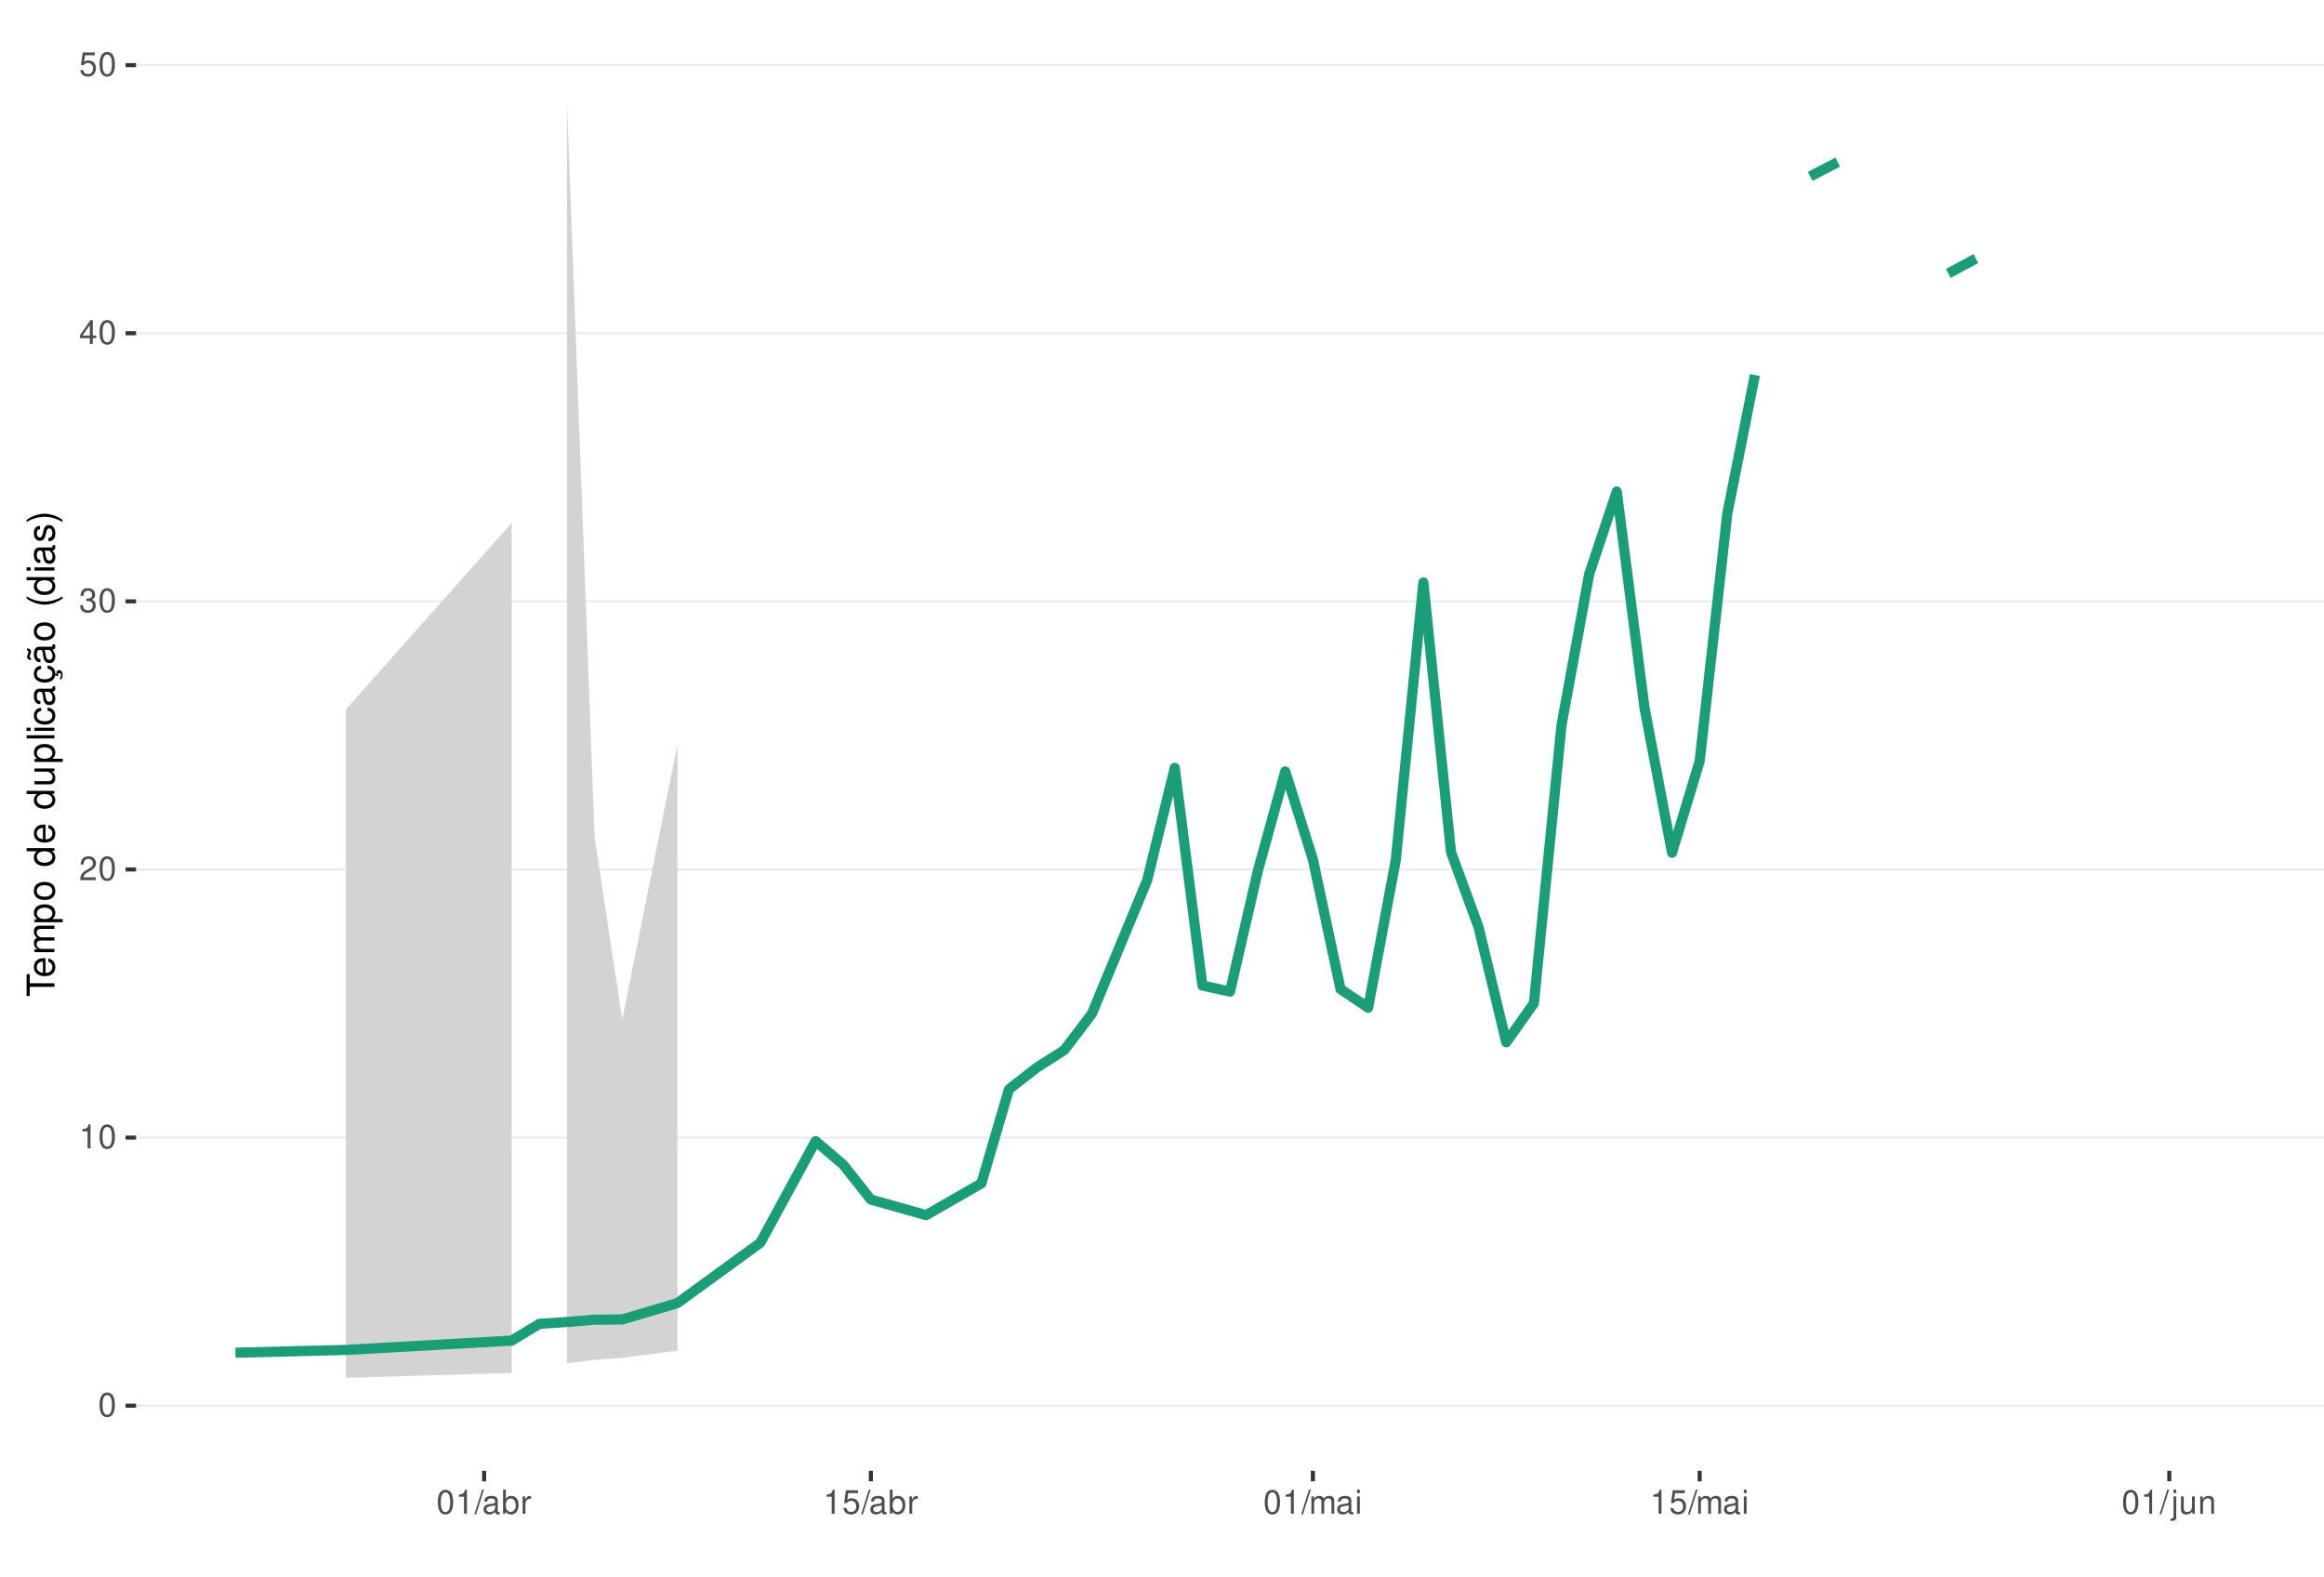
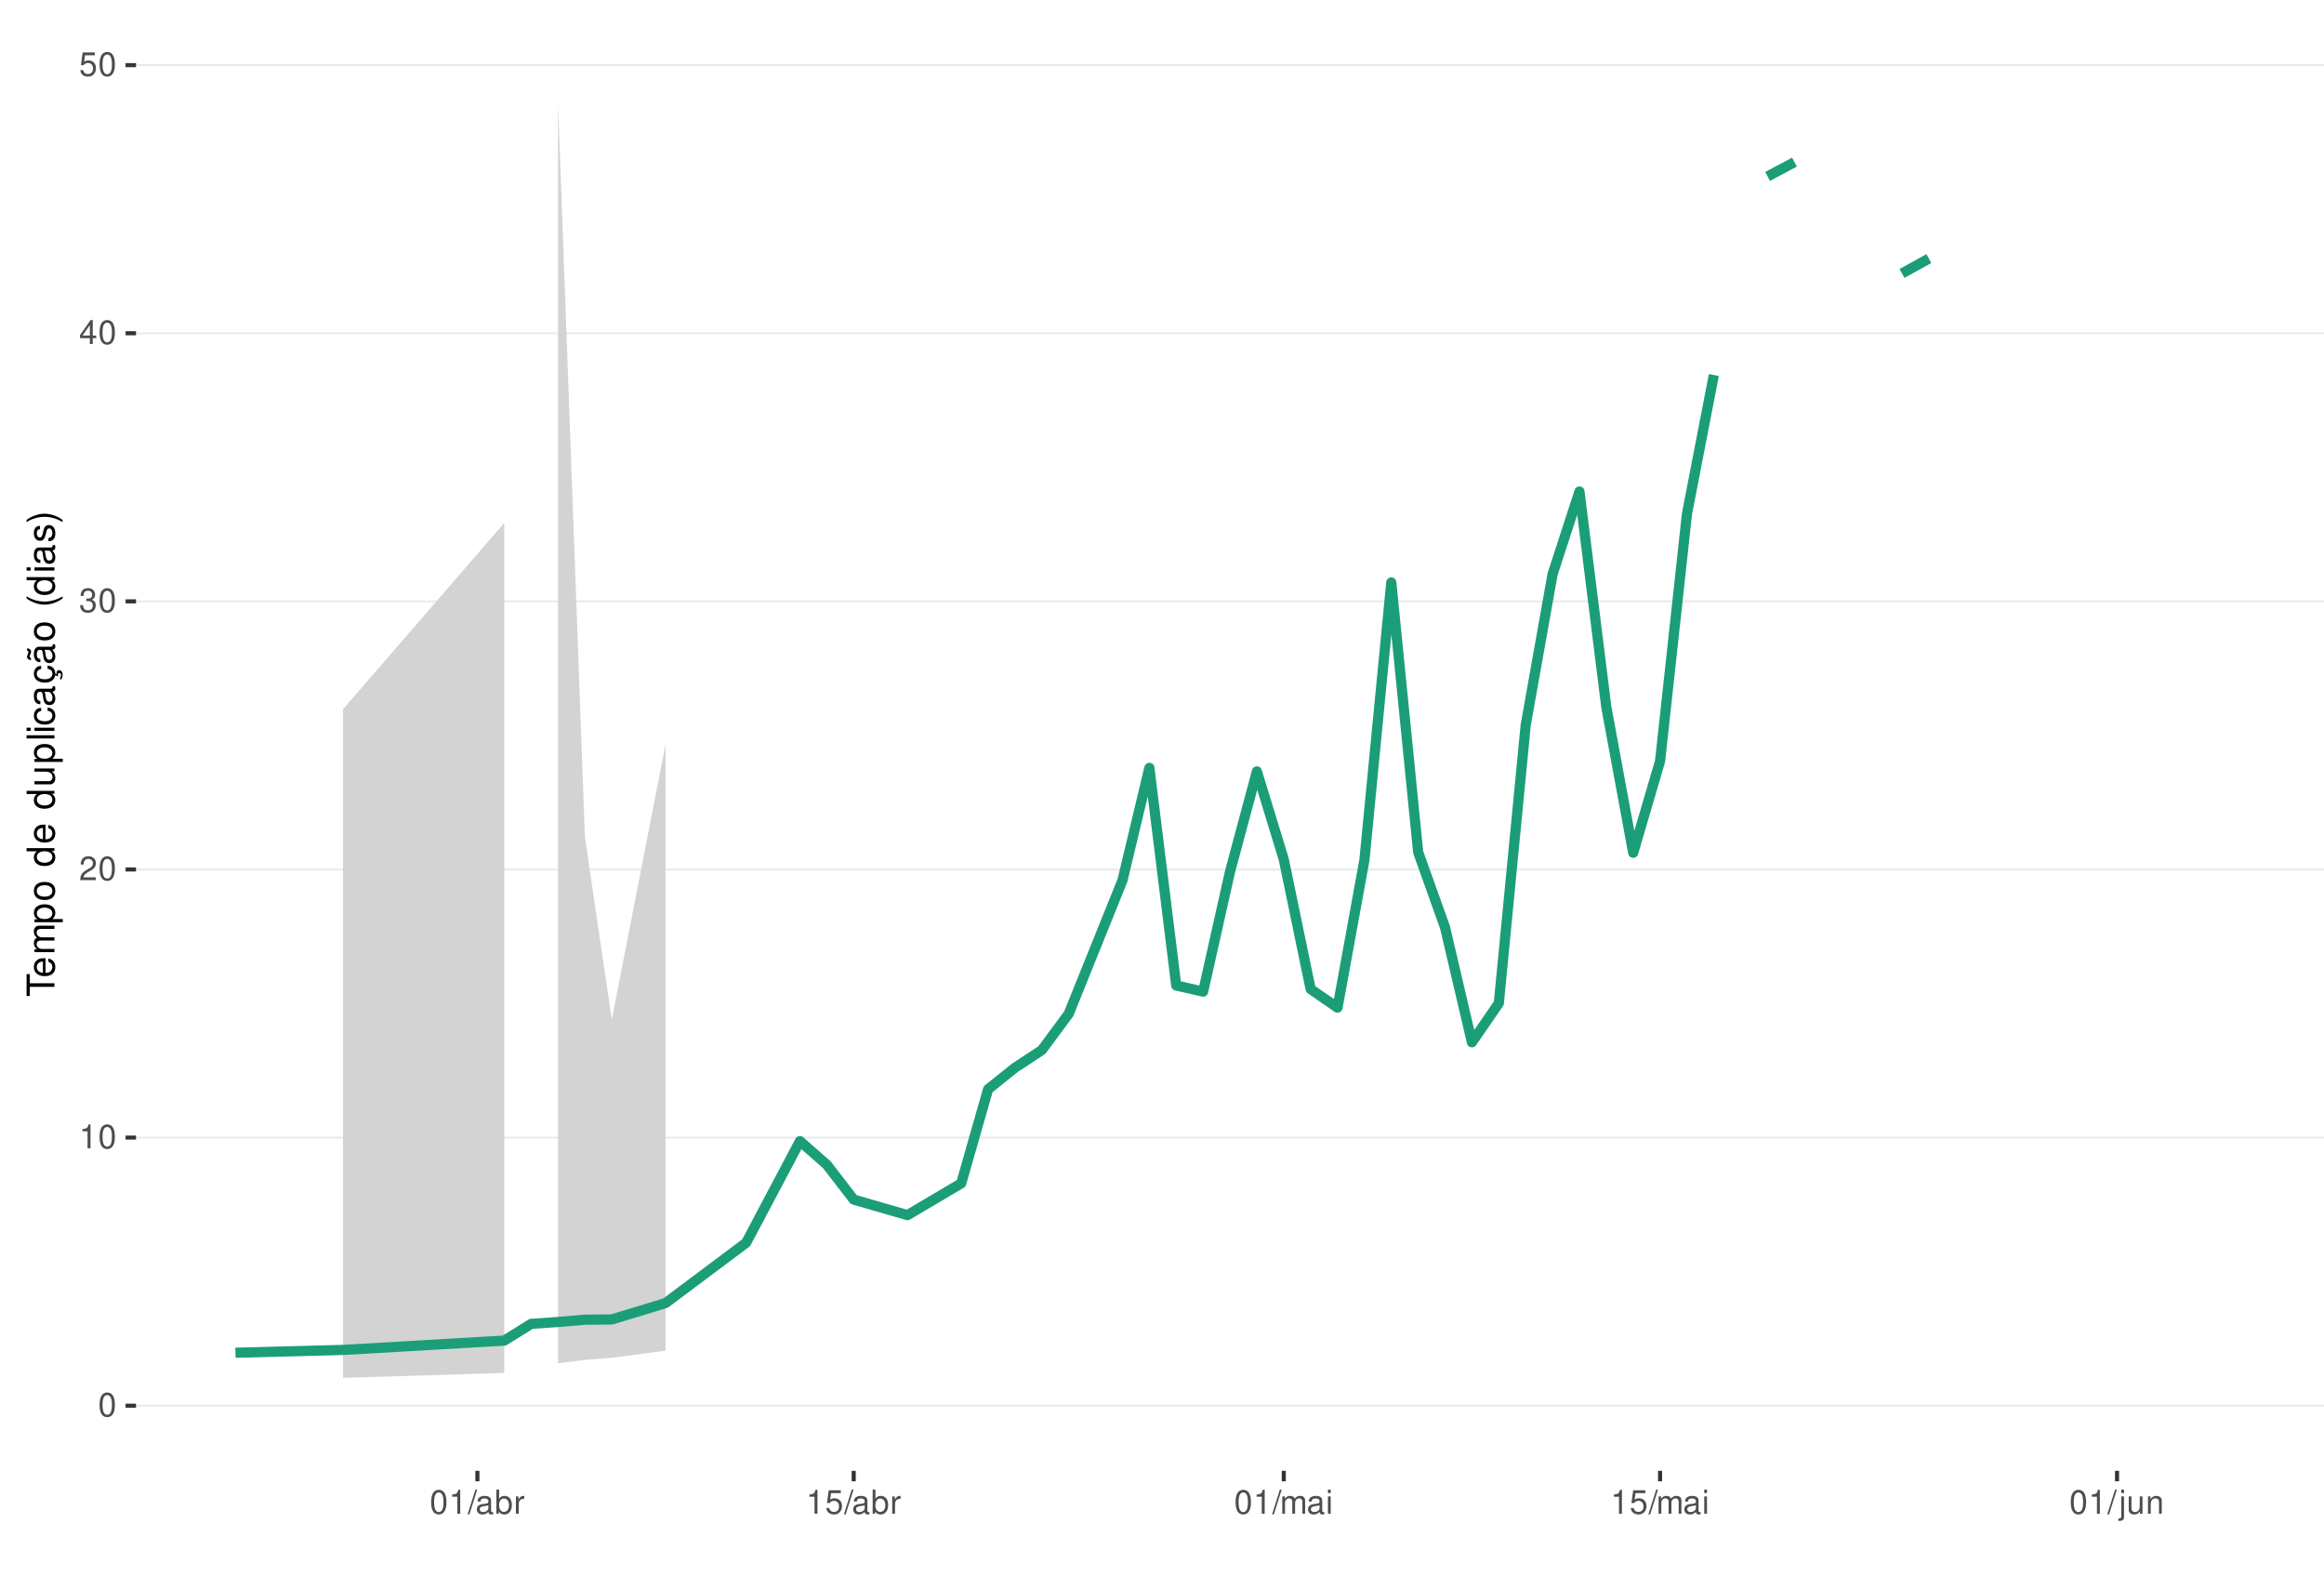
<svg xmlns="http://www.w3.org/2000/svg" xmlns:xlink="http://www.w3.org/1999/xlink" width="609pt" height="413pt" viewBox="0 0 609 413" version="1.1">
  <defs>
    <g>
      <symbol overflow="visible" id="glyph0-0">
        <path style="stroke:none;" d="" />
      </symbol>
      <symbol overflow="visible" id="glyph0-1">
        <path style="stroke:none;" d="M 2.375 -6.266 C 1.812 -6.266 1.297 -6 0.969 -5.578 C 0.578 -5.016 0.375 -4.188 0.375 -3.031 C 0.375 -0.922 1.062 0.203 2.375 0.203 C 3.672 0.203 4.391 -0.922 4.391 -2.984 C 4.391 -4.188 4.203 -5 3.797 -5.578 C 3.469 -6 2.953 -6.266 2.375 -6.266 Z M 2.375 -5.578 C 3.203 -5.578 3.609 -4.75 3.609 -3.047 C 3.609 -1.266 3.219 -0.438 2.359 -0.438 C 1.562 -0.438 1.156 -1.297 1.156 -3.016 C 1.156 -4.75 1.562 -5.578 2.375 -5.578 Z M 2.375 -5.578 " />
      </symbol>
      <symbol overflow="visible" id="glyph0-2">
        <path style="stroke:none;" d="M 2.234 -4.453 L 2.234 0 L 3 0 L 3 -6.266 L 2.5 -6.266 C 2.234 -5.297 2.062 -5.172 0.891 -5.016 L 0.891 -4.453 Z M 2.234 -4.453 " />
      </symbol>
      <symbol overflow="visible" id="glyph0-3">
        <path style="stroke:none;" d="M 4.375 -0.75 L 1.156 -0.75 C 1.234 -1.266 1.5 -1.594 2.266 -2.062 L 3.125 -2.547 C 3.984 -3.016 4.422 -3.656 4.422 -4.438 C 4.422 -4.953 4.219 -5.438 3.859 -5.781 C 3.484 -6.109 3.031 -6.266 2.453 -6.266 C 1.672 -6.266 1.094 -5.984 0.766 -5.438 C 0.547 -5.109 0.453 -4.719 0.438 -4.094 L 1.188 -4.094 C 1.219 -4.516 1.266 -4.766 1.375 -4.984 C 1.578 -5.359 1.969 -5.594 2.438 -5.594 C 3.125 -5.594 3.641 -5.094 3.641 -4.422 C 3.641 -3.906 3.359 -3.484 2.812 -3.172 L 2.016 -2.703 C 0.734 -1.969 0.359 -1.375 0.297 -0.016 L 4.375 -0.016 Z M 4.375 -0.75 " />
      </symbol>
      <symbol overflow="visible" id="glyph0-4">
        <path style="stroke:none;" d="M 1.906 -2.875 L 2.328 -2.875 C 3.156 -2.875 3.594 -2.5 3.594 -1.734 C 3.594 -0.953 3.125 -0.469 2.344 -0.469 C 1.5 -0.469 1.094 -0.906 1.031 -1.812 L 0.281 -1.812 C 0.312 -1.312 0.391 -0.984 0.547 -0.703 C 0.859 -0.109 1.469 0.203 2.297 0.203 C 3.562 0.203 4.375 -0.562 4.375 -1.75 C 4.375 -2.547 4.078 -2.984 3.344 -3.234 C 3.906 -3.469 4.203 -3.906 4.203 -4.531 C 4.203 -5.609 3.5 -6.266 2.328 -6.266 C 1.094 -6.266 0.438 -5.562 0.406 -4.234 L 1.172 -4.234 C 1.172 -4.625 1.219 -4.844 1.312 -5.031 C 1.484 -5.391 1.859 -5.594 2.344 -5.594 C 3.016 -5.594 3.422 -5.188 3.422 -4.516 C 3.422 -4.062 3.266 -3.797 2.922 -3.656 C 2.719 -3.562 2.438 -3.531 1.906 -3.516 Z M 1.906 -2.875 " />
      </symbol>
      <symbol overflow="visible" id="glyph0-5">
        <path style="stroke:none;" d="M 2.828 -1.516 L 2.828 0 L 3.594 0 L 3.594 -1.516 L 4.5 -1.516 L 4.5 -2.203 L 3.594 -2.203 L 3.594 -6.266 L 3.031 -6.266 L 0.25 -2.312 L 0.25 -1.516 Z M 2.828 -2.203 L 0.906 -2.203 L 2.828 -4.953 Z M 2.828 -2.203 " />
      </symbol>
      <symbol overflow="visible" id="glyph0-6">
        <path style="stroke:none;" d="M 4.125 -6.141 L 0.953 -6.141 L 0.5 -2.797 L 1.188 -2.797 C 1.547 -3.219 1.844 -3.375 2.328 -3.375 C 3.156 -3.375 3.656 -2.797 3.656 -1.891 C 3.656 -1.016 3.156 -0.469 2.312 -0.469 C 1.656 -0.469 1.25 -0.812 1.062 -1.5 L 0.297 -1.5 C 0.406 -1 0.5 -0.766 0.672 -0.531 C 1.016 -0.062 1.641 0.203 2.344 0.203 C 3.578 0.203 4.438 -0.703 4.438 -2 C 4.438 -3.219 3.641 -4.047 2.453 -4.047 C 2.031 -4.047 1.672 -3.938 1.328 -3.672 L 1.562 -5.391 L 4.125 -5.391 Z M 4.125 -6.141 " />
      </symbol>
      <symbol overflow="visible" id="glyph0-7">
        <path style="stroke:none;" d="M 1.984 -6.312 L -0.062 0.172 L 0.406 0.172 L 2.453 -6.312 Z M 1.984 -6.312 " />
      </symbol>
      <symbol overflow="visible" id="glyph0-8">
        <path style="stroke:none;" d="M 4.625 -0.422 C 4.547 -0.406 4.516 -0.406 4.469 -0.406 C 4.219 -0.406 4.078 -0.531 4.078 -0.766 L 4.078 -3.422 C 4.078 -4.234 3.5 -4.672 2.375 -4.672 C 1.719 -4.672 1.188 -4.469 0.875 -4.141 C 0.672 -3.906 0.578 -3.641 0.562 -3.188 L 1.297 -3.188 C 1.344 -3.75 1.672 -4 2.359 -4 C 3.016 -4 3.375 -3.75 3.375 -3.328 L 3.375 -3.141 C 3.359 -2.828 3.203 -2.703 2.609 -2.625 C 1.594 -2.5 1.438 -2.469 1.156 -2.359 C 0.625 -2.125 0.359 -1.734 0.359 -1.141 C 0.359 -0.312 0.938 0.203 1.859 0.203 C 2.422 0.203 2.875 0 3.391 -0.469 C 3.438 0 3.672 0.203 4.141 0.203 C 4.297 0.203 4.391 0.188 4.625 0.125 Z M 3.375 -1.422 C 3.375 -1.188 3.297 -1.031 3.078 -0.844 C 2.781 -0.578 2.438 -0.438 2.016 -0.438 C 1.453 -0.438 1.109 -0.703 1.109 -1.156 C 1.109 -1.641 1.422 -1.875 2.203 -1.984 C 2.984 -2.094 3.125 -2.125 3.375 -2.234 Z M 3.375 -1.422 " />
      </symbol>
      <symbol overflow="visible" id="glyph0-9">
        <path style="stroke:none;" d="M 0.469 -6.312 L 0.469 0 L 1.109 0 L 1.109 -0.578 C 1.469 -0.047 1.922 0.203 2.547 0.203 C 3.75 0.203 4.531 -0.781 4.531 -2.281 C 4.531 -3.75 3.797 -4.672 2.594 -4.672 C 1.969 -4.672 1.531 -4.438 1.188 -3.922 L 1.188 -6.312 Z M 2.453 -3.984 C 3.25 -3.984 3.781 -3.297 3.781 -2.203 C 3.781 -1.172 3.234 -0.469 2.453 -0.469 C 1.672 -0.469 1.188 -1.172 1.188 -2.234 C 1.188 -3.297 1.672 -3.984 2.453 -3.984 Z M 2.453 -3.984 " />
      </symbol>
      <symbol overflow="visible" id="glyph0-10">
        <path style="stroke:none;" d="M 0.594 -4.531 L 0.594 0 L 1.328 0 L 1.328 -2.359 C 1.328 -3.438 1.781 -3.938 2.781 -3.906 L 2.781 -4.641 C 2.656 -4.656 2.594 -4.672 2.5 -4.672 C 2.031 -4.672 1.672 -4.391 1.266 -3.719 L 1.266 -4.531 Z M 0.594 -4.531 " />
      </symbol>
      <symbol overflow="visible" id="glyph0-11">
        <path style="stroke:none;" d="M 0.609 -4.531 L 0.609 0 L 1.328 0 L 1.328 -2.844 C 1.328 -3.5 1.812 -4.031 2.391 -4.031 C 2.938 -4.031 3.234 -3.703 3.234 -3.125 L 3.234 0 L 3.969 0 L 3.969 -2.844 C 3.969 -3.5 4.438 -4.031 5.031 -4.031 C 5.562 -4.031 5.875 -3.703 5.875 -3.125 L 5.875 0 L 6.594 0 L 6.594 -3.406 C 6.594 -4.219 6.125 -4.672 5.281 -4.672 C 4.672 -4.672 4.312 -4.484 3.891 -3.969 C 3.625 -4.453 3.25 -4.672 2.672 -4.672 C 2.062 -4.672 1.656 -4.438 1.266 -3.891 L 1.266 -4.531 Z M 0.609 -4.531 " />
      </symbol>
      <symbol overflow="visible" id="glyph0-12">
        <path style="stroke:none;" d="M 1.297 -4.531 L 0.578 -4.531 L 0.578 0 L 1.297 0 Z M 1.297 -6.312 L 0.578 -6.312 L 0.578 -5.406 L 1.297 -5.406 Z M 1.297 -6.312 " />
      </symbol>
      <symbol overflow="visible" id="glyph0-13">
        <path style="stroke:none;" d="M 0.609 -4.531 L 0.609 0.656 C 0.609 1.109 0.469 1.25 0.016 1.25 C -0.031 1.25 -0.062 1.25 -0.156 1.25 L -0.156 1.859 C -0.062 1.875 -0.031 1.891 0.094 1.891 C 0.906 1.891 1.328 1.562 1.328 0.938 L 1.328 -4.531 Z M 1.328 -6.312 L 0.609 -6.312 L 0.609 -5.406 L 1.328 -5.406 Z M 1.328 -6.312 " />
      </symbol>
      <symbol overflow="visible" id="glyph0-14">
        <path style="stroke:none;" d="M 4.172 0 L 4.172 -4.531 L 3.453 -4.531 L 3.453 -1.969 C 3.453 -1.031 2.969 -0.438 2.219 -0.438 C 1.641 -0.438 1.281 -0.781 1.281 -1.328 L 1.281 -4.531 L 0.562 -4.531 L 0.562 -1.031 C 0.562 -0.281 1.125 0.203 2.016 0.203 C 2.672 0.203 3.094 -0.031 3.516 -0.625 L 3.516 0 Z M 4.172 0 " />
      </symbol>
      <symbol overflow="visible" id="glyph0-15">
        <path style="stroke:none;" d="M 0.609 -4.531 L 0.609 0 L 1.328 0 L 1.328 -2.5 C 1.328 -3.422 1.812 -4.031 2.562 -4.031 C 3.141 -4.031 3.5 -3.688 3.5 -3.141 L 3.5 0 L 4.219 0 L 4.219 -3.422 C 4.219 -4.188 3.656 -4.672 2.781 -4.672 C 2.109 -4.672 1.672 -4.406 1.266 -3.781 L 1.266 -4.531 Z M 0.609 -4.531 " />
      </symbol>
      <symbol overflow="visible" id="glyph1-0">
        <path style="stroke:none;" d="" />
      </symbol>
      <symbol overflow="visible" id="glyph1-1">
        <path style="stroke:none;" d="M -6.469 -3.547 L -6.469 -5.938 L -7.297 -5.938 L -7.297 -0.203 L -6.469 -0.203 L -6.469 -2.609 L 0 -2.609 L 0 -3.547 Z M -6.469 -3.547 " />
      </symbol>
      <symbol overflow="visible" id="glyph1-2">
        <path style="stroke:none;" d="M -2.344 -5.125 C -3.141 -5.125 -3.625 -5.062 -4.016 -4.922 C -4.875 -4.578 -5.391 -3.781 -5.391 -2.797 C -5.391 -1.344 -4.281 -0.406 -2.547 -0.406 C -0.812 -0.406 0.234 -1.297 0.234 -2.781 C 0.234 -3.984 -0.453 -4.812 -1.594 -5.016 L -1.594 -4.188 C -0.906 -3.953 -0.547 -3.484 -0.547 -2.812 C -0.547 -2.281 -0.781 -1.828 -1.219 -1.547 C -1.516 -1.344 -1.812 -1.281 -2.344 -1.266 Z M -3.016 -1.297 C -3.984 -1.359 -4.625 -1.953 -4.625 -2.797 C -4.625 -3.641 -3.953 -4.234 -3.016 -4.234 Z M -3.016 -1.297 " />
      </symbol>
      <symbol overflow="visible" id="glyph1-3">
        <path style="stroke:none;" d="M -5.234 -0.703 L 0 -0.703 L 0 -1.547 L -3.297 -1.547 C -4.047 -1.547 -4.656 -2.094 -4.656 -2.766 C -4.656 -3.391 -4.281 -3.734 -3.609 -3.734 L 0 -3.734 L 0 -4.578 L -3.297 -4.578 C -4.047 -4.578 -4.656 -5.125 -4.656 -5.812 C -4.656 -6.422 -4.266 -6.781 -3.609 -6.781 L 0 -6.781 L 0 -7.625 L -3.938 -7.625 C -4.875 -7.625 -5.391 -7.078 -5.391 -6.094 C -5.391 -5.406 -5.188 -4.984 -4.594 -4.484 C -5.156 -4.188 -5.391 -3.766 -5.391 -3.078 C -5.391 -2.375 -5.125 -1.906 -4.5 -1.469 L -5.234 -1.469 Z M -5.234 -0.703 " />
      </symbol>
      <symbol overflow="visible" id="glyph1-4">
        <path style="stroke:none;" d="M 2.188 -0.547 L 2.188 -1.375 L -0.547 -1.375 C -0.016 -1.812 0.234 -2.312 0.234 -2.984 C 0.234 -4.344 -0.859 -5.234 -2.531 -5.234 C -4.297 -5.234 -5.391 -4.375 -5.391 -2.984 C -5.391 -2.266 -5.062 -1.703 -4.453 -1.312 L -5.234 -1.312 L -5.234 -0.547 Z M -4.609 -2.844 C -4.609 -3.766 -3.797 -4.359 -2.547 -4.359 C -1.359 -4.359 -0.547 -3.75 -0.547 -2.844 C -0.547 -1.953 -1.344 -1.375 -2.578 -1.375 C -3.812 -1.375 -4.609 -1.953 -4.609 -2.844 Z M -4.609 -2.844 " />
      </symbol>
      <symbol overflow="visible" id="glyph1-5">
        <path style="stroke:none;" d="M -5.391 -2.719 C -5.391 -1.234 -4.344 -0.359 -2.578 -0.359 C -0.812 -0.359 0.234 -1.234 0.234 -2.734 C 0.234 -4.203 -0.812 -5.094 -2.547 -5.094 C -4.359 -5.094 -5.391 -4.234 -5.391 -2.719 Z M -4.625 -2.734 C -4.625 -3.672 -3.844 -4.234 -2.547 -4.234 C -1.312 -4.234 -0.547 -3.656 -0.547 -2.734 C -0.547 -1.797 -1.312 -1.234 -2.578 -1.234 C -3.844 -1.234 -4.625 -1.797 -4.625 -2.734 Z M -4.625 -2.734 " />
      </symbol>
      <symbol overflow="visible" id="glyph1-6">
        <path style="stroke:none;" d="" />
      </symbol>
      <symbol overflow="visible" id="glyph1-7">
        <path style="stroke:none;" d="M -7.297 -4.953 L -7.297 -4.125 L -4.578 -4.125 C -5.109 -3.766 -5.391 -3.203 -5.391 -2.516 C -5.391 -1.156 -4.297 -0.266 -2.625 -0.266 C -0.859 -0.266 0.234 -1.125 0.234 -2.547 C 0.234 -3.266 -0.047 -3.766 -0.688 -4.203 L 0 -4.203 L 0 -4.953 Z M -4.609 -2.656 C -4.609 -3.547 -3.812 -4.125 -2.562 -4.125 C -1.344 -4.125 -0.547 -3.547 -0.547 -2.656 C -0.547 -1.734 -1.359 -1.125 -2.578 -1.125 C -3.797 -1.125 -4.609 -1.734 -4.609 -2.656 Z M -4.609 -2.656 " />
      </symbol>
      <symbol overflow="visible" id="glyph1-8">
        <path style="stroke:none;" d="M 0 -4.812 L -5.234 -4.812 L -5.234 -3.984 L -2.266 -3.984 C -1.203 -3.984 -0.5 -3.438 -0.5 -2.562 C -0.5 -1.906 -0.906 -1.484 -1.531 -1.484 L -5.234 -1.484 L -5.234 -0.656 L -1.203 -0.656 C -0.328 -0.656 0.234 -1.297 0.234 -2.312 C 0.234 -3.094 -0.047 -3.578 -0.734 -4.062 L 0 -4.062 Z M 0 -4.812 " />
      </symbol>
      <symbol overflow="visible" id="glyph1-9">
        <path style="stroke:none;" d="M -7.297 -1.516 L -7.297 -0.688 L 0 -0.688 L 0 -1.516 Z M -7.297 -1.516 " />
      </symbol>
      <symbol overflow="visible" id="glyph1-10">
        <path style="stroke:none;" d="M -5.234 -1.5 L -5.234 -0.672 L 0 -0.672 L 0 -1.5 Z M -7.297 -1.5 L -7.297 -0.656 L -6.234 -0.656 L -6.234 -1.5 Z M -7.297 -1.5 " />
      </symbol>
      <symbol overflow="visible" id="glyph1-11">
        <path style="stroke:none;" d="M -3.484 -4.703 C -3.984 -4.672 -4.312 -4.562 -4.609 -4.359 C -5.094 -4 -5.391 -3.375 -5.391 -2.641 C -5.391 -1.219 -4.266 -0.312 -2.531 -0.312 C -0.844 -0.312 0.234 -1.203 0.234 -2.625 C 0.234 -3.875 -0.516 -4.672 -1.797 -4.766 L -1.797 -3.938 C -0.953 -3.797 -0.547 -3.359 -0.547 -2.656 C -0.547 -1.734 -1.297 -1.188 -2.531 -1.188 C -3.844 -1.188 -4.625 -1.719 -4.625 -2.625 C -4.625 -3.328 -4.203 -3.766 -3.484 -3.875 Z M -3.484 -4.703 " />
      </symbol>
      <symbol overflow="visible" id="glyph1-12">
        <path style="stroke:none;" d="M -0.484 -5.344 C -0.469 -5.266 -0.469 -5.219 -0.469 -5.172 C -0.469 -4.875 -0.625 -4.719 -0.875 -4.719 L -3.953 -4.719 C -4.891 -4.719 -5.391 -4.047 -5.391 -2.75 C -5.391 -1.984 -5.172 -1.375 -4.781 -1.016 C -4.516 -0.766 -4.203 -0.672 -3.688 -0.656 L -3.688 -1.484 C -4.328 -1.562 -4.625 -1.938 -4.625 -2.719 C -4.625 -3.484 -4.344 -3.891 -3.844 -3.891 L -3.625 -3.891 C -3.266 -3.875 -3.125 -3.703 -3.047 -3.016 C -2.891 -1.844 -2.844 -1.656 -2.719 -1.344 C -2.453 -0.734 -2 -0.422 -1.312 -0.422 C -0.375 -0.422 0.234 -1.078 0.234 -2.141 C 0.234 -2.797 0 -3.328 -0.547 -3.922 C 0 -3.984 0.234 -4.234 0.234 -4.781 C 0.234 -4.953 0.203 -5.062 0.141 -5.344 Z M -1.656 -3.891 C -1.375 -3.891 -1.203 -3.812 -0.969 -3.562 C -0.656 -3.219 -0.5 -2.812 -0.5 -2.312 C -0.5 -1.672 -0.812 -1.297 -1.344 -1.297 C -1.891 -1.297 -2.172 -1.656 -2.297 -2.547 C -2.422 -3.438 -2.453 -3.609 -2.594 -3.891 Z M -1.656 -3.891 " />
      </symbol>
      <symbol overflow="visible" id="glyph1-13">
        <path style="stroke:none;" d="M 0.234 -2.641 C 0.234 -3.875 -0.547 -4.703 -1.797 -4.766 L -1.797 -3.938 C -0.953 -3.797 -0.531 -3.359 -0.531 -2.656 C -0.531 -1.734 -1.281 -1.188 -2.516 -1.188 C -3.844 -1.188 -4.625 -1.719 -4.625 -2.625 C -4.625 -3.328 -4.203 -3.766 -3.484 -3.875 L -3.484 -4.703 C -3.984 -4.672 -4.312 -4.562 -4.609 -4.359 C -5.094 -4 -5.391 -3.375 -5.391 -2.641 C -5.391 -1.219 -4.266 -0.312 -2.531 -0.312 C -1.469 -0.312 -0.625 -0.672 -0.156 -1.312 C 0.047 -1.594 0.125 -1.812 0.203 -2.25 L 0.922 -1.938 L 0.984 -2.062 C 0.938 -2.188 0.906 -2.25 0.906 -2.375 C 0.906 -2.656 1.047 -2.828 1.281 -2.828 C 1.547 -2.828 1.734 -2.594 1.734 -2.297 C 1.734 -2.031 1.672 -1.844 1.438 -1.406 L 1.406 -1.312 L 1.812 -1.094 C 2.078 -1.75 2.141 -1.953 2.141 -2.344 C 2.141 -3.109 1.781 -3.578 1.203 -3.578 C 0.781 -3.578 0.547 -3.297 0.547 -2.797 C 0.547 -2.703 0.547 -2.641 0.562 -2.516 Z M 0.234 -2.641 " />
      </symbol>
      <symbol overflow="visible" id="glyph1-14">
        <path style="stroke:none;" d="M -0.484 -5.344 C -0.469 -5.266 -0.469 -5.219 -0.469 -5.172 C -0.469 -4.875 -0.625 -4.719 -0.875 -4.719 L -3.953 -4.719 C -4.891 -4.719 -5.391 -4.047 -5.391 -2.75 C -5.391 -1.984 -5.172 -1.375 -4.781 -1.016 C -4.516 -0.766 -4.203 -0.672 -3.688 -0.656 L -3.688 -1.484 C -4.328 -1.562 -4.625 -1.938 -4.625 -2.719 C -4.625 -3.484 -4.344 -3.891 -3.844 -3.891 L -3.625 -3.891 C -3.266 -3.875 -3.125 -3.703 -3.047 -3.016 C -2.891 -1.844 -2.844 -1.656 -2.719 -1.344 C -2.453 -0.734 -2 -0.422 -1.312 -0.422 C -0.375 -0.422 0.234 -1.078 0.234 -2.141 C 0.234 -2.797 0 -3.328 -0.547 -3.922 C 0 -3.984 0.234 -4.234 0.234 -4.781 C 0.234 -4.953 0.203 -5.062 0.141 -5.344 Z M -1.656 -3.891 C -1.375 -3.891 -1.203 -3.812 -0.969 -3.562 C -0.656 -3.219 -0.5 -2.812 -0.5 -2.312 C -0.5 -1.672 -0.812 -1.297 -1.344 -1.297 C -1.891 -1.297 -2.172 -1.656 -2.297 -2.547 C -2.422 -3.438 -2.453 -3.609 -2.594 -3.891 Z M -7.172 -3.75 C -6.922 -3.672 -6.812 -3.547 -6.812 -3.375 C -6.812 -3.25 -6.875 -2.984 -6.984 -2.734 C -7.156 -2.312 -7.172 -2.25 -7.172 -2.047 C -7.172 -1.594 -6.797 -1.297 -6.141 -1.188 L -6.141 -1.766 C -6.375 -1.812 -6.5 -1.938 -6.5 -2.094 C -6.5 -2.203 -6.469 -2.344 -6.375 -2.578 C -6.156 -3.156 -6.125 -3.234 -6.125 -3.438 C -6.125 -3.922 -6.484 -4.219 -7.172 -4.312 Z M -7.172 -3.75 " />
      </symbol>
      <symbol overflow="visible" id="glyph1-15">
        <path style="stroke:none;" d="M -7.297 -2.359 C -5.984 -1.359 -4.156 -0.734 -2.594 -0.734 C -1.016 -0.734 0.812 -1.359 2.125 -2.359 L 2.125 -2.906 C 0.688 -2.031 -0.984 -1.547 -2.594 -1.547 C -4.188 -1.547 -5.875 -2.031 -7.297 -2.906 Z M -7.297 -2.359 " />
      </symbol>
      <symbol overflow="visible" id="glyph1-16">
        <path style="stroke:none;" d="M -3.781 -4.375 C -4.812 -4.375 -5.391 -3.688 -5.391 -2.484 C -5.391 -1.266 -4.766 -0.469 -3.797 -0.469 C -2.969 -0.469 -2.578 -0.891 -2.281 -2.125 L -2.094 -2.906 C -1.953 -3.484 -1.734 -3.719 -1.375 -3.719 C -0.875 -3.719 -0.547 -3.234 -0.547 -2.5 C -0.547 -2.047 -0.672 -1.672 -0.891 -1.453 C -1.047 -1.328 -1.188 -1.266 -1.562 -1.219 L -1.562 -0.344 C -0.344 -0.375 0.234 -1.062 0.234 -2.438 C 0.234 -3.75 -0.422 -4.594 -1.438 -4.594 C -2.203 -4.594 -2.641 -4.156 -2.891 -3.109 L -3.078 -2.312 C -3.234 -1.625 -3.453 -1.344 -3.828 -1.344 C -4.312 -1.344 -4.625 -1.766 -4.625 -2.453 C -4.625 -3.125 -4.328 -3.484 -3.781 -3.5 Z M -3.781 -4.375 " />
      </symbol>
      <symbol overflow="visible" id="glyph1-17">
        <path style="stroke:none;" d="M 2.125 -0.938 C 0.812 -1.938 -1.016 -2.562 -2.578 -2.562 C -4.156 -2.562 -5.984 -1.938 -7.297 -0.938 L -7.297 -0.375 C -5.859 -1.266 -4.188 -1.75 -2.578 -1.75 C -0.984 -1.75 0.703 -1.266 2.125 -0.375 Z M 2.125 -0.938 " />
      </symbol>
    </g>
    <clipPath id="clip1">
      <path d="M 35.645 9.961 L 609 9.961 L 609 385.328 L 35.645 385.328 Z M 35.645 9.961 " />
    </clipPath>
    <clipPath id="clip2">
      <path d="M 35.645 368 L 609 368 L 609 369 L 35.645 369 Z M 35.645 368 " />
    </clipPath>
    <clipPath id="clip3">
      <path d="M 35.645 297 L 609 297 L 609 299 L 35.645 299 Z M 35.645 297 " />
    </clipPath>
    <clipPath id="clip4">
      <path d="M 35.645 227 L 609 227 L 609 229 L 35.645 229 Z M 35.645 227 " />
    </clipPath>
    <clipPath id="clip5">
      <path d="M 35.645 157 L 609 157 L 609 158 L 35.645 158 Z M 35.645 157 " />
    </clipPath>
    <clipPath id="clip6">
      <path d="M 35.645 87 L 609 87 L 609 88 L 35.645 88 Z M 35.645 87 " />
    </clipPath>
    <clipPath id="clip7">
      <path d="M 35.645 16 L 609 16 L 609 18 L 35.645 18 Z M 35.645 16 " />
    </clipPath>
  </defs>
  <g id="surface344">
    <rect x="0" y="0" width="609" height="413" style="fill:rgb(100%,100%,100%);fill-opacity:1;stroke:none;" />
    <rect x="0" y="0" width="609" height="413" style="fill:rgb(100%,100%,100%);fill-opacity:1;stroke:none;" />
    <path style="fill:none;stroke-width:1.067;stroke-linecap:round;stroke-linejoin:round;stroke:rgb(100%,100%,100%);stroke-opacity:1;stroke-miterlimit:10;" d="M 0 413 L 609 413 L 609 0 L 0 0 Z M 0 413 " />
    <g clip-path="url(#clip1)" clip-rule="nonzero">
      <path style=" stroke:none;fill-rule:nonzero;fill:rgb(100%,100%,100%);fill-opacity:1;" d="M 35.645 385.328 L 609 385.328 L 609 9.961 L 35.645 9.961 Z M 35.645 385.328 " />
    </g>
    <g clip-path="url(#clip2)" clip-rule="nonzero">
      <path style="fill:none;stroke-width:0.533;stroke-linecap:butt;stroke-linejoin:round;stroke:rgb(92.157%,92.157%,92.157%);stroke-opacity:1;stroke-miterlimit:10;" d="M 35.645 368.266 L 609 368.266 " />
    </g>
    <g clip-path="url(#clip3)" clip-rule="nonzero">
      <path style="fill:none;stroke-width:0.533;stroke-linecap:butt;stroke-linejoin:round;stroke:rgb(92.157%,92.157%,92.157%);stroke-opacity:1;stroke-miterlimit:10;" d="M 35.645 298.027 L 609 298.027 " />
    </g>
    <g clip-path="url(#clip4)" clip-rule="nonzero">
      <path style="fill:none;stroke-width:0.533;stroke-linecap:butt;stroke-linejoin:round;stroke:rgb(92.157%,92.157%,92.157%);stroke-opacity:1;stroke-miterlimit:10;" d="M 35.645 227.785 L 609 227.785 " />
    </g>
    <g clip-path="url(#clip5)" clip-rule="nonzero">
      <path style="fill:none;stroke-width:0.533;stroke-linecap:butt;stroke-linejoin:round;stroke:rgb(92.157%,92.157%,92.157%);stroke-opacity:1;stroke-miterlimit:10;" d="M 35.645 157.547 L 609 157.547 " />
    </g>
    <g clip-path="url(#clip6)" clip-rule="nonzero">
      <path style="fill:none;stroke-width:0.533;stroke-linecap:butt;stroke-linejoin:round;stroke:rgb(92.157%,92.157%,92.157%);stroke-opacity:1;stroke-miterlimit:10;" d="M 35.645 87.305 L 609 87.305 " />
    </g>
    <g clip-path="url(#clip7)" clip-rule="nonzero">
      <path style="fill:none;stroke-width:0.533;stroke-linecap:butt;stroke-linejoin:round;stroke:rgb(92.157%,92.157%,92.157%);stroke-opacity:1;stroke-miterlimit:10;" d="M 35.645 17.066 L 609 17.066 " />
    </g>
-     <path style=" stroke:none;fill-rule:nonzero;fill:rgb(82.745%,82.745%,82.745%);fill-opacity:1;" d="M 90.664 185.812 L 134.102 136.988 L 134.102 359.684 L 90.664 360.965 Z M 90.664 185.812 " />
-     <path style=" stroke:none;fill-rule:nonzero;fill:rgb(82.745%,82.745%,82.745%);fill-opacity:1;" d="M 148.578 27.023 L 155.816 219.27 L 163.059 267.121 L 177.535 194.996 L 177.535 353.852 L 163.059 355.719 L 155.816 356.27 L 148.578 357.152 Z M 148.578 27.023 " />
-     <path style="fill:none;stroke-width:2.667;stroke-linecap:butt;stroke-linejoin:round;stroke:rgb(10.588%,61.961%,46.667%);stroke-opacity:1;stroke-miterlimit:10;" d="M 61.707 354.387 L 90.664 353.656 L 134.102 351.211 L 141.34 346.832 L 148.578 346.336 L 155.816 345.738 L 163.059 345.672 L 177.535 341.383 L 199.254 325.574 L 213.734 298.953 L 220.973 305.137 L 228.211 314.266 L 242.691 318.344 L 257.168 310.02 L 264.406 285.367 L 271.648 279.723 L 278.887 275.102 L 286.125 265.582 L 300.605 230.629 L 307.844 201.172 L 315.082 258.176 L 322.324 259.789 L 329.562 228.367 L 336.801 202.098 L 344.039 225.141 L 351.281 259.133 L 358.52 263.98 L 365.758 225.352 L 372.996 152.594 L 380.238 223.25 L 387.477 242.98 L 394.715 273.066 L 401.957 262.824 L 409.195 189.977 L 416.434 150.441 L 423.672 128.77 L 430.914 185.262 L 438.152 223.402 L 445.391 199.406 L 452.629 134.613 L 459.871 98.254 " />
-     <path style="fill:none;stroke-width:2.667;stroke-linecap:butt;stroke-linejoin:round;stroke:rgb(10.588%,61.961%,46.667%);stroke-opacity:1;stroke-miterlimit:10;" d="M 474.348 46.219 L 481.586 42.473 " />
-     <path style="fill:none;stroke-width:2.667;stroke-linecap:butt;stroke-linejoin:round;stroke:rgb(10.588%,61.961%,46.667%);stroke-opacity:1;stroke-miterlimit:10;" d="M 510.547 71.637 L 517.785 67.742 " />
+     <path style=" stroke:none;fill-rule:nonzero;fill:rgb(82.745%,82.745%,82.745%);fill-opacity:1;" d="M 89.883 185.812 L 132.145 136.988 L 132.145 359.684 L 89.883 360.965 Z M 89.883 185.812 " />
+     <path style=" stroke:none;fill-rule:nonzero;fill:rgb(82.745%,82.745%,82.745%);fill-opacity:1;" d="M 146.23 27.023 L 153.273 219.27 L 160.316 267.121 L 174.406 194.996 L 174.406 353.852 L 160.316 355.719 L 153.273 356.27 L 146.23 357.152 Z M 146.23 27.023 " />
+     <path style="fill:none;stroke-width:2.667;stroke-linecap:butt;stroke-linejoin:round;stroke:rgb(10.588%,61.961%,46.667%);stroke-opacity:1;stroke-miterlimit:10;" d="M 61.707 354.387 L 89.883 353.656 L 132.145 351.211 L 139.188 346.832 L 146.23 346.336 L 153.273 345.738 L 160.316 345.672 L 174.406 341.383 L 195.535 325.574 L 209.625 298.953 L 216.668 305.137 L 223.711 314.266 L 237.797 318.344 L 251.887 310.02 L 258.93 285.367 L 265.973 279.723 L 273.016 275.102 L 280.059 265.582 L 294.148 230.629 L 301.191 201.172 L 308.234 258.176 L 315.277 259.789 L 322.324 228.367 L 329.367 202.098 L 336.41 225.141 L 343.453 259.133 L 350.496 263.98 L 357.539 225.352 L 364.586 152.594 L 371.629 223.25 L 378.672 242.98 L 385.715 273.066 L 392.758 262.824 L 399.805 189.977 L 406.848 150.441 L 413.891 128.77 L 420.934 185.262 L 427.977 223.402 L 435.02 199.406 L 442.066 134.613 L 449.109 98.254 " />
+     <path style="fill:none;stroke-width:2.667;stroke-linecap:butt;stroke-linejoin:round;stroke:rgb(10.588%,61.961%,46.667%);stroke-opacity:1;stroke-miterlimit:10;" d="M 463.195 46.219 L 470.238 42.473 " />
+     <path style="fill:none;stroke-width:2.667;stroke-linecap:butt;stroke-linejoin:round;stroke:rgb(10.588%,61.961%,46.667%);stroke-opacity:1;stroke-miterlimit:10;" d="M 498.414 71.637 L 505.457 67.742 " />
    <g style="fill:rgb(30.196%,30.196%,30.196%);fill-opacity:1;">
      <use xlink:href="#glyph0-1" x="25.715" y="371.071" />
    </g>
    <g style="fill:rgb(30.196%,30.196%,30.196%);fill-opacity:1;">
      <use xlink:href="#glyph0-2" x="20.715" y="300.833" />
      <use xlink:href="#glyph0-1" x="25.715" y="300.833" />
    </g>
    <g style="fill:rgb(30.196%,30.196%,30.196%);fill-opacity:1;">
      <use xlink:href="#glyph0-3" x="20.715" y="230.591" />
      <use xlink:href="#glyph0-1" x="25.715" y="230.591" />
    </g>
    <g style="fill:rgb(30.196%,30.196%,30.196%);fill-opacity:1;">
      <use xlink:href="#glyph0-4" x="20.715" y="160.353" />
      <use xlink:href="#glyph0-1" x="25.715" y="160.353" />
    </g>
    <g style="fill:rgb(30.196%,30.196%,30.196%);fill-opacity:1;">
      <use xlink:href="#glyph0-5" x="20.715" y="90.11" />
      <use xlink:href="#glyph0-1" x="25.715" y="90.11" />
    </g>
    <g style="fill:rgb(30.196%,30.196%,30.196%);fill-opacity:1;">
      <use xlink:href="#glyph0-6" x="20.715" y="19.872" />
      <use xlink:href="#glyph0-1" x="25.715" y="19.872" />
    </g>
    <path style="fill:none;stroke-width:1.067;stroke-linecap:butt;stroke-linejoin:round;stroke:rgb(20%,20%,20%);stroke-opacity:1;stroke-miterlimit:10;" d="M 32.906 368.266 L 35.645 368.266 " />
    <path style="fill:none;stroke-width:1.067;stroke-linecap:butt;stroke-linejoin:round;stroke:rgb(20%,20%,20%);stroke-opacity:1;stroke-miterlimit:10;" d="M 32.906 298.027 L 35.645 298.027 " />
    <path style="fill:none;stroke-width:1.067;stroke-linecap:butt;stroke-linejoin:round;stroke:rgb(20%,20%,20%);stroke-opacity:1;stroke-miterlimit:10;" d="M 32.906 227.785 L 35.645 227.785 " />
    <path style="fill:none;stroke-width:1.067;stroke-linecap:butt;stroke-linejoin:round;stroke:rgb(20%,20%,20%);stroke-opacity:1;stroke-miterlimit:10;" d="M 32.906 157.547 L 35.645 157.547 " />
    <path style="fill:none;stroke-width:1.067;stroke-linecap:butt;stroke-linejoin:round;stroke:rgb(20%,20%,20%);stroke-opacity:1;stroke-miterlimit:10;" d="M 32.906 87.305 L 35.645 87.305 " />
    <path style="fill:none;stroke-width:1.067;stroke-linecap:butt;stroke-linejoin:round;stroke:rgb(20%,20%,20%);stroke-opacity:1;stroke-miterlimit:10;" d="M 32.906 17.066 L 35.645 17.066 " />
-     <path style="fill:none;stroke-width:1.067;stroke-linecap:butt;stroke-linejoin:round;stroke:rgb(20%,20%,20%);stroke-opacity:1;stroke-miterlimit:10;" d="M 126.859 388.07 L 126.859 385.328 " />
-     <path style="fill:none;stroke-width:1.067;stroke-linecap:butt;stroke-linejoin:round;stroke:rgb(20%,20%,20%);stroke-opacity:1;stroke-miterlimit:10;" d="M 228.211 388.07 L 228.211 385.328 " />
-     <path style="fill:none;stroke-width:1.067;stroke-linecap:butt;stroke-linejoin:round;stroke:rgb(20%,20%,20%);stroke-opacity:1;stroke-miterlimit:10;" d="M 344.039 388.07 L 344.039 385.328 " />
-     <path style="fill:none;stroke-width:1.067;stroke-linecap:butt;stroke-linejoin:round;stroke:rgb(20%,20%,20%);stroke-opacity:1;stroke-miterlimit:10;" d="M 445.391 388.07 L 445.391 385.328 " />
-     <path style="fill:none;stroke-width:1.067;stroke-linecap:butt;stroke-linejoin:round;stroke:rgb(20%,20%,20%);stroke-opacity:1;stroke-miterlimit:10;" d="M 568.461 388.07 L 568.461 385.328 " />
-     <g style="fill:rgb(30.196%,30.196%,30.196%);fill-opacity:1;">
-       <use xlink:href="#glyph0-1" x="114.359" y="396.567" />
-       <use xlink:href="#glyph0-2" x="119.359" y="396.567" />
-       <use xlink:href="#glyph0-7" x="124.359" y="396.567" />
-       <use xlink:href="#glyph0-8" x="126.359" y="396.567" />
-       <use xlink:href="#glyph0-9" x="131.359" y="396.567" />
-       <use xlink:href="#glyph0-10" x="136.359" y="396.567" />
-     </g>
-     <g style="fill:rgb(30.196%,30.196%,30.196%);fill-opacity:1;">
-       <use xlink:href="#glyph0-2" x="215.711" y="396.567" />
-       <use xlink:href="#glyph0-6" x="220.711" y="396.567" />
-       <use xlink:href="#glyph0-7" x="225.711" y="396.567" />
-       <use xlink:href="#glyph0-8" x="227.711" y="396.567" />
-       <use xlink:href="#glyph0-9" x="232.711" y="396.567" />
-       <use xlink:href="#glyph0-10" x="237.711" y="396.567" />
-     </g>
-     <g style="fill:rgb(30.196%,30.196%,30.196%);fill-opacity:1;">
-       <use xlink:href="#glyph0-1" x="331.039" y="396.567" />
-       <use xlink:href="#glyph0-2" x="336.039" y="396.567" />
-       <use xlink:href="#glyph0-7" x="341.039" y="396.567" />
-       <use xlink:href="#glyph0-11" x="343.039" y="396.567" />
-       <use xlink:href="#glyph0-8" x="350.039" y="396.567" />
-       <use xlink:href="#glyph0-12" x="355.039" y="396.567" />
-     </g>
-     <g style="fill:rgb(30.196%,30.196%,30.196%);fill-opacity:1;">
-       <use xlink:href="#glyph0-2" x="432.391" y="396.567" />
-       <use xlink:href="#glyph0-6" x="437.391" y="396.567" />
-       <use xlink:href="#glyph0-7" x="442.391" y="396.567" />
-       <use xlink:href="#glyph0-11" x="444.391" y="396.567" />
-       <use xlink:href="#glyph0-8" x="451.391" y="396.567" />
-       <use xlink:href="#glyph0-12" x="456.391" y="396.567" />
-     </g>
-     <g style="fill:rgb(30.196%,30.196%,30.196%);fill-opacity:1;">
-       <use xlink:href="#glyph0-1" x="555.961" y="396.567" />
-       <use xlink:href="#glyph0-2" x="560.961" y="396.567" />
-       <use xlink:href="#glyph0-7" x="565.961" y="396.567" />
-       <use xlink:href="#glyph0-13" x="568.961" y="396.567" />
-       <use xlink:href="#glyph0-14" x="570.961" y="396.567" />
-       <use xlink:href="#glyph0-15" x="575.961" y="396.567" />
+     <path style="fill:none;stroke-width:1.067;stroke-linecap:butt;stroke-linejoin:round;stroke:rgb(20%,20%,20%);stroke-opacity:1;stroke-miterlimit:10;" d="M 125.102 388.07 L 125.102 385.328 " />
+     <path style="fill:none;stroke-width:1.067;stroke-linecap:butt;stroke-linejoin:round;stroke:rgb(20%,20%,20%);stroke-opacity:1;stroke-miterlimit:10;" d="M 223.711 388.07 L 223.711 385.328 " />
+     <path style="fill:none;stroke-width:1.067;stroke-linecap:butt;stroke-linejoin:round;stroke:rgb(20%,20%,20%);stroke-opacity:1;stroke-miterlimit:10;" d="M 336.41 388.07 L 336.41 385.328 " />
+     <path style="fill:none;stroke-width:1.067;stroke-linecap:butt;stroke-linejoin:round;stroke:rgb(20%,20%,20%);stroke-opacity:1;stroke-miterlimit:10;" d="M 435.02 388.07 L 435.02 385.328 " />
+     <path style="fill:none;stroke-width:1.067;stroke-linecap:butt;stroke-linejoin:round;stroke:rgb(20%,20%,20%);stroke-opacity:1;stroke-miterlimit:10;" d="M 554.766 388.07 L 554.766 385.328 " />
+     <g style="fill:rgb(30.196%,30.196%,30.196%);fill-opacity:1;">
+       <use xlink:href="#glyph0-1" x="112.602" y="396.567" />
+       <use xlink:href="#glyph0-2" x="117.602" y="396.567" />
+       <use xlink:href="#glyph0-7" x="122.602" y="396.567" />
+       <use xlink:href="#glyph0-8" x="124.602" y="396.567" />
+       <use xlink:href="#glyph0-9" x="129.602" y="396.567" />
+       <use xlink:href="#glyph0-10" x="134.602" y="396.567" />
+     </g>
+     <g style="fill:rgb(30.196%,30.196%,30.196%);fill-opacity:1;">
+       <use xlink:href="#glyph0-2" x="211.211" y="396.567" />
+       <use xlink:href="#glyph0-6" x="216.211" y="396.567" />
+       <use xlink:href="#glyph0-7" x="221.211" y="396.567" />
+       <use xlink:href="#glyph0-8" x="223.211" y="396.567" />
+       <use xlink:href="#glyph0-9" x="228.211" y="396.567" />
+       <use xlink:href="#glyph0-10" x="233.211" y="396.567" />
+     </g>
+     <g style="fill:rgb(30.196%,30.196%,30.196%);fill-opacity:1;">
+       <use xlink:href="#glyph0-1" x="323.41" y="396.567" />
+       <use xlink:href="#glyph0-2" x="328.41" y="396.567" />
+       <use xlink:href="#glyph0-7" x="333.41" y="396.567" />
+       <use xlink:href="#glyph0-11" x="335.41" y="396.567" />
+       <use xlink:href="#glyph0-8" x="342.41" y="396.567" />
+       <use xlink:href="#glyph0-12" x="347.41" y="396.567" />
+     </g>
+     <g style="fill:rgb(30.196%,30.196%,30.196%);fill-opacity:1;">
+       <use xlink:href="#glyph0-2" x="422.02" y="396.567" />
+       <use xlink:href="#glyph0-6" x="427.02" y="396.567" />
+       <use xlink:href="#glyph0-7" x="432.02" y="396.567" />
+       <use xlink:href="#glyph0-11" x="434.02" y="396.567" />
+       <use xlink:href="#glyph0-8" x="441.02" y="396.567" />
+       <use xlink:href="#glyph0-12" x="446.02" y="396.567" />
+     </g>
+     <g style="fill:rgb(30.196%,30.196%,30.196%);fill-opacity:1;">
+       <use xlink:href="#glyph0-1" x="542.266" y="396.567" />
+       <use xlink:href="#glyph0-2" x="547.266" y="396.567" />
+       <use xlink:href="#glyph0-7" x="552.266" y="396.567" />
+       <use xlink:href="#glyph0-13" x="555.266" y="396.567" />
+       <use xlink:href="#glyph0-14" x="557.266" y="396.567" />
+       <use xlink:href="#glyph0-15" x="562.266" y="396.567" />
    </g>
    <g style="fill:rgb(0%,0%,0%);fill-opacity:1;">
      <use xlink:href="#glyph1-1" x="14.263" y="261.145" />
      <use xlink:href="#glyph1-2" x="14.263" y="256.145" />
      <use xlink:href="#glyph1-3" x="14.263" y="250.145" />
      <use xlink:href="#glyph1-4" x="14.263" y="242.145" />
      <use xlink:href="#glyph1-5" x="14.263" y="236.145" />
      <use xlink:href="#glyph1-6" x="14.263" y="230.145" />
      <use xlink:href="#glyph1-7" x="14.263" y="227.145" />
      <use xlink:href="#glyph1-2" x="14.263" y="221.145" />
      <use xlink:href="#glyph1-6" x="14.263" y="215.145" />
      <use xlink:href="#glyph1-7" x="14.263" y="212.145" />
      <use xlink:href="#glyph1-8" x="14.263" y="206.145" />
      <use xlink:href="#glyph1-4" x="14.263" y="200.145" />
      <use xlink:href="#glyph1-9" x="14.263" y="194.145" />
      <use xlink:href="#glyph1-10" x="14.263" y="192.145" />
      <use xlink:href="#glyph1-11" x="14.263" y="190.145" />
      <use xlink:href="#glyph1-12" x="14.263" y="185.145" />
      <use xlink:href="#glyph1-13" x="14.263" y="179.145" />
      <use xlink:href="#glyph1-14" x="14.263" y="174.145" />
      <use xlink:href="#glyph1-5" x="14.263" y="168.145" />
      <use xlink:href="#glyph1-6" x="14.263" y="162.145" />
      <use xlink:href="#glyph1-15" x="14.263" y="159.145" />
      <use xlink:href="#glyph1-7" x="14.263" y="156.145" />
      <use xlink:href="#glyph1-10" x="14.263" y="150.145" />
      <use xlink:href="#glyph1-12" x="14.263" y="148.145" />
      <use xlink:href="#glyph1-16" x="14.263" y="142.145" />
      <use xlink:href="#glyph1-17" x="14.263" y="137.145" />
    </g>
  </g>
</svg>
